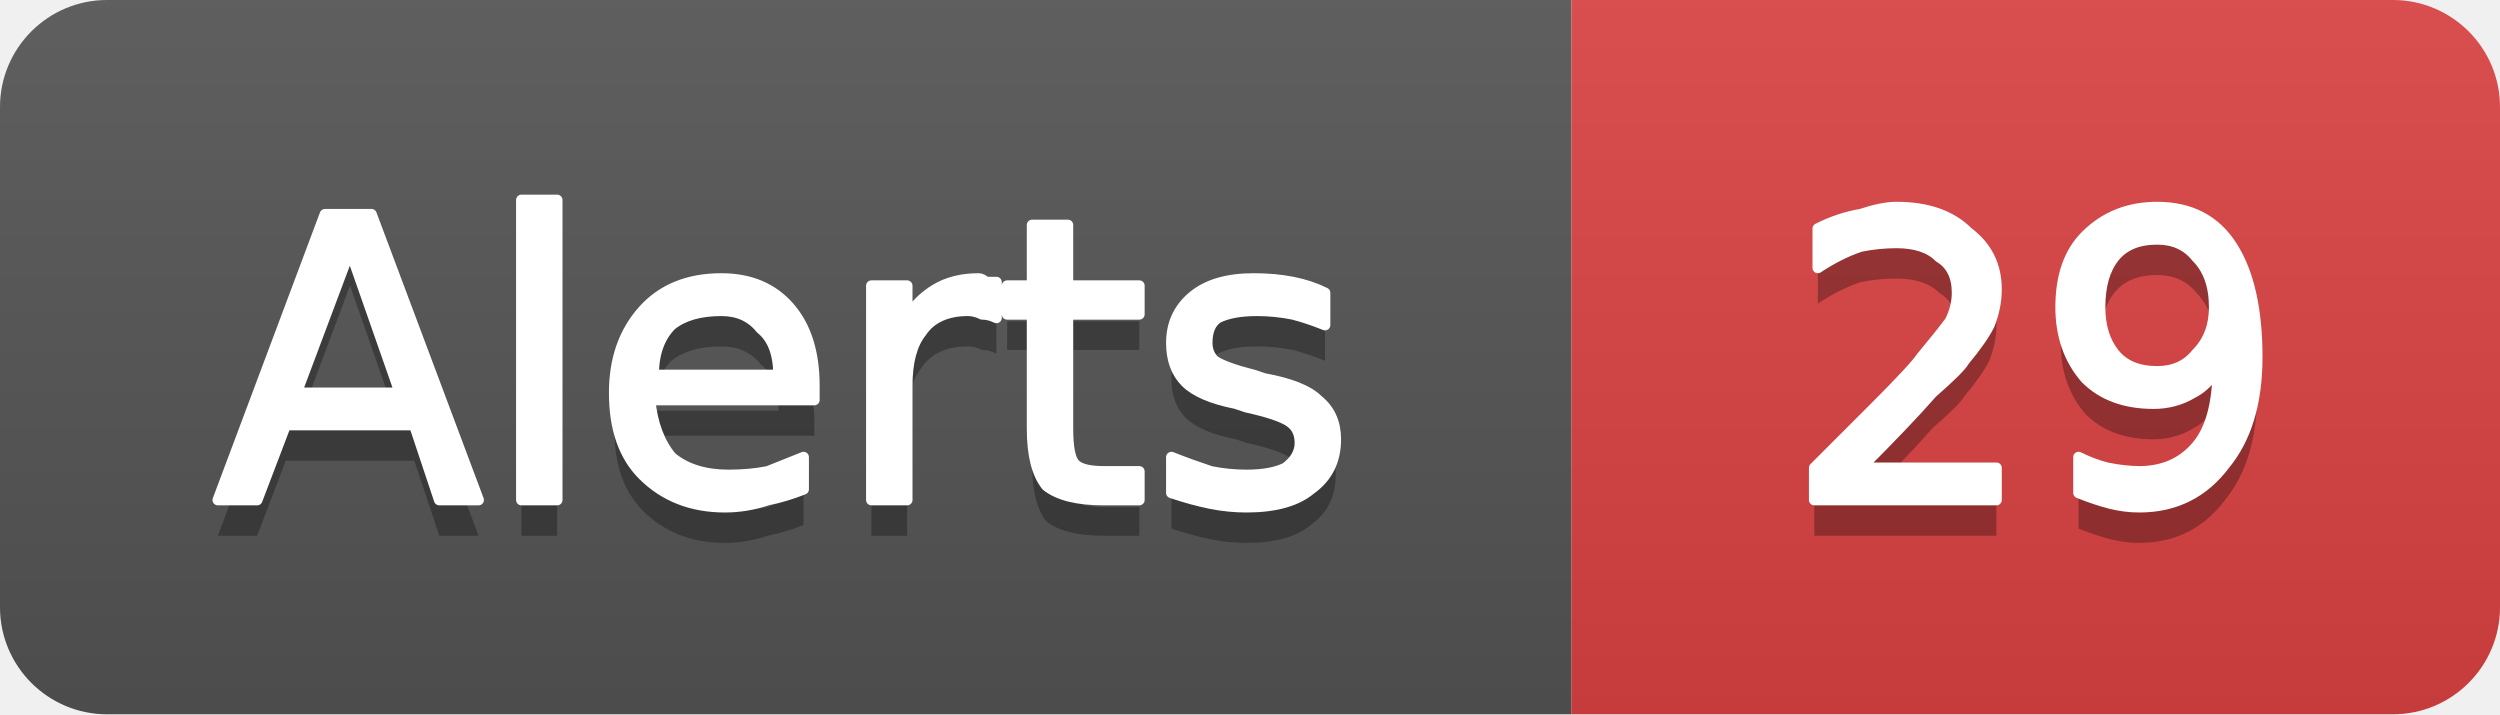
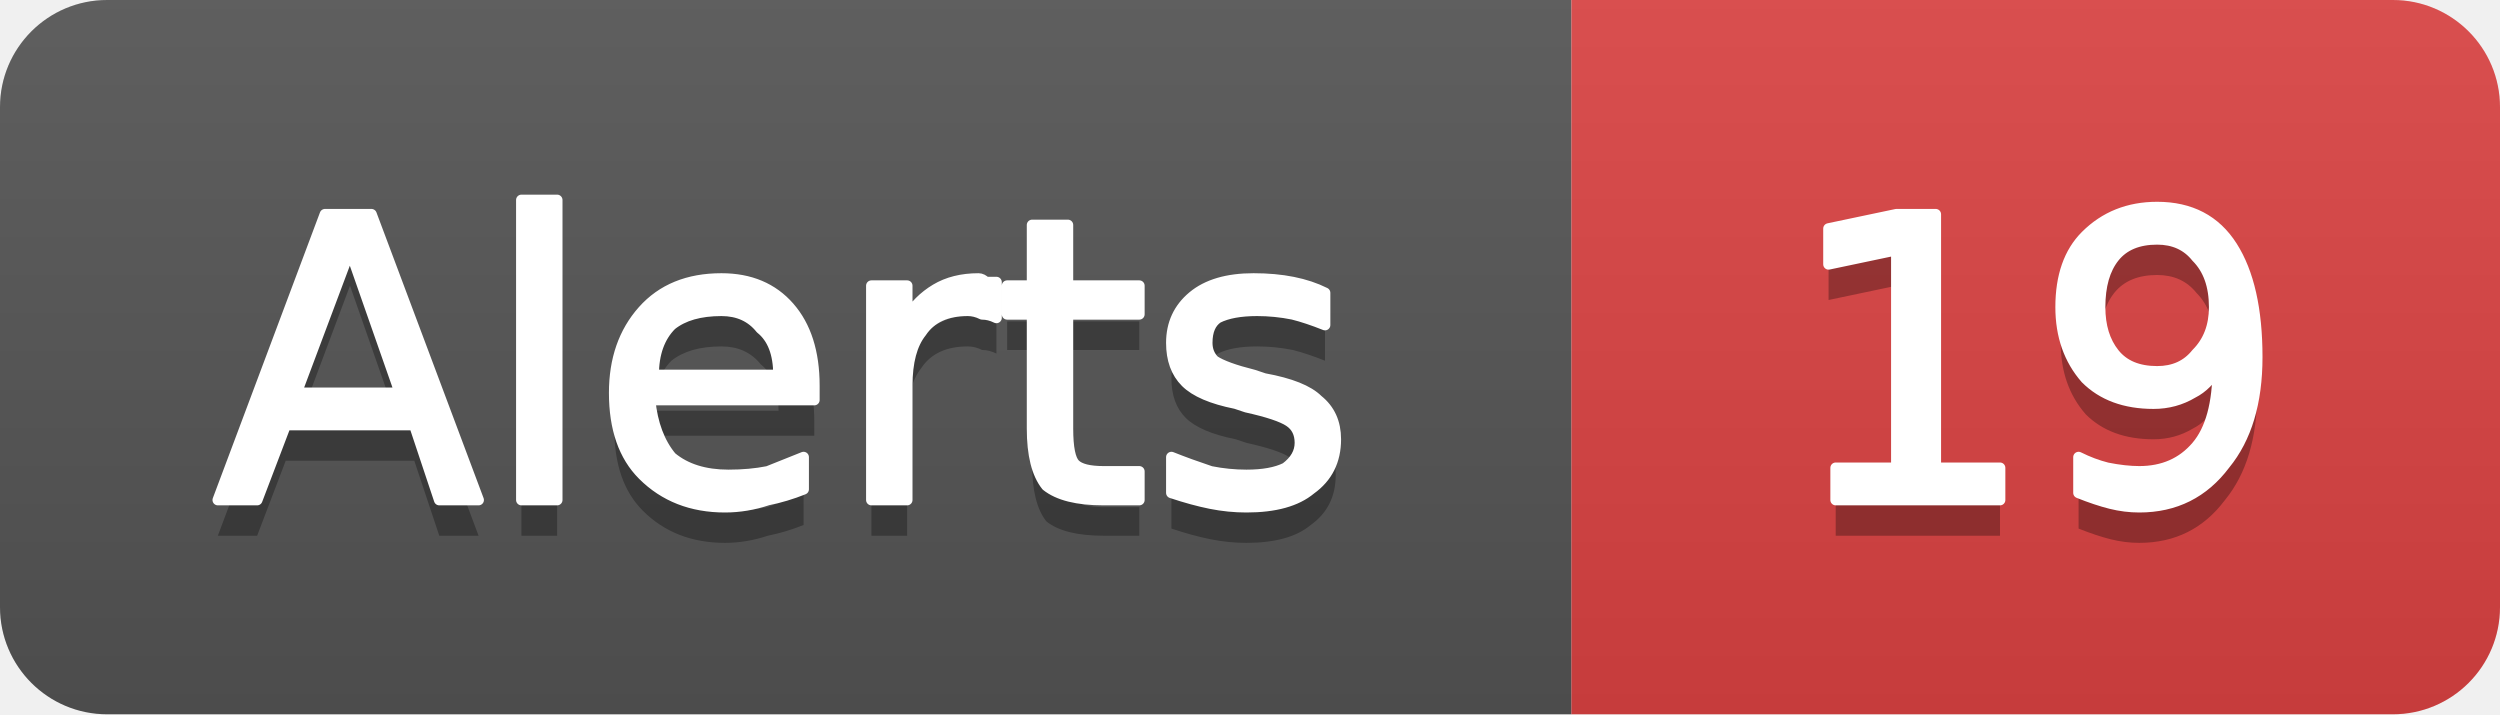
- <svg xmlns="http://www.w3.org/2000/svg" width="70" height="20" viewBox="0 0 70 20" role="img" aria-label="Alerts: 29">
+ <svg xmlns="http://www.w3.org/2000/svg" width="70" height="20" viewBox="0 0 70 20" role="img" aria-label="Alerts: 19">
  <linearGradient id="g-cluster_alert_count" x2="0" y2="100%">
    <stop offset="0" stop-color="#bbb" stop-opacity=".1" />
    <stop offset="1" stop-opacity=".1" />
  </linearGradient>
  <clipPath id="r-cluster_alert_count">
    <rect width="70" height="20" rx="3" fill="#fff" />
  </clipPath>
  <g clip-path="url(#r-cluster_alert_count)">
    <rect width="44" height="20" fill="#555" />
    <rect x="44" width="26" height="20" fill="#dd4343" />
    <rect width="70" height="20" fill="url(#g-cluster_alert_count)" />
    <path transform="translate(0 1)" fill="#010101" fill-opacity=".3" d="M9.8 7.0L8.3 11.0L11.2 11.0L9.8 7.0ZM9.1 6.0L10.4 6.0L13.4 14.0L12.3 14.0L11.6 11.9L8.0 11.9L7.2 14.0L6.1 14.0L9.1 6.0ZM14.6 5.6L15.6 5.6L15.6 14.0L14.6 14.0L14.6 5.6ZM22.8 10.8L22.8 11.2L18.2 11.2Q18.3 12.2 18.8 12.8Q19.4 13.3 20.4 13.3Q21.0 13.3 21.5 13.2Q22.0 13.0 22.5 12.8L22.5 13.7Q22.0 13.9 21.5 14.0Q20.9 14.2 20.3 14.2Q18.9 14.2 18.0 13.3Q17.2 12.5 17.2 11.0Q17.2 9.6 18.0 8.7Q18.8 7.8 20.2 7.8Q21.4 7.8 22.1 8.6Q22.8 9.4 22.8 10.8ZM21.8 10.5Q21.8 9.6 21.3 9.2Q20.9 8.7 20.2 8.7Q19.3 8.7 18.8 9.1Q18.3 9.6 18.3 10.5L21.8 10.5ZM27.9 8.9Q27.7 8.8 27.5 8.8Q27.3 8.7 27.1 8.7Q26.2 8.7 25.8 9.3Q25.4 9.8 25.4 10.8L25.4 14.0L24.4 14.0L24.4 8.0L25.4 8.0L25.4 8.9Q25.7 8.4 26.2 8.1Q26.7 7.8 27.4 7.8Q27.5 7.8 27.6 7.9Q27.7 7.9 27.9 7.9L27.9 8.9ZM29.9 6.3L29.9 8.0L31.9 8.0L31.9 8.8L29.9 8.8L29.9 12.0Q29.9 12.8 30.1 13.0Q30.3 13.2 30.9 13.2L31.9 13.2L31.9 14.0L30.9 14.0Q29.8 14.0 29.3 13.6Q28.9 13.1 28.9 12.0L28.9 8.8L28.2 8.8L28.2 8.0L28.9 8.0L28.9 6.3L29.9 6.3ZM37.1 8.2L37.1 9.1Q36.6 8.9 36.2 8.8Q35.7 8.7 35.2 8.7Q34.5 8.7 34.1 8.9Q33.8 9.1 33.8 9.6Q33.8 9.9 34.0 10.1Q34.3 10.3 35.1 10.5L35.4 10.6Q36.5 10.8 36.9 11.2Q37.4 11.6 37.4 12.3Q37.4 13.2 36.7 13.7Q36.1 14.2 34.9 14.2Q34.4 14.2 33.9 14.1Q33.4 14.0 32.8 13.8L32.8 12.8Q33.3 13.0 33.9 13.2Q34.4 13.3 34.9 13.3Q35.6 13.3 36.0 13.1Q36.4 12.8 36.4 12.4Q36.4 12.0 36.1 11.8Q35.8 11.6 34.9 11.4L34.6 11.3Q33.6 11.1 33.2 10.7Q32.8 10.3 32.8 9.6Q32.8 8.8 33.4 8.3Q34.0 7.8 35.1 7.8Q35.7 7.8 36.2 7.9Q36.7 8.0 37.1 8.2Z" />
    <path fill="#fff" stroke="#fff" stroke-width="0.3" stroke-linejoin="round" d="M9.8 7.0L8.3 11.0L11.2 11.0L9.8 7.0ZM9.1 6.0L10.4 6.0L13.4 14.0L12.3 14.0L11.6 11.9L8.0 11.9L7.2 14.0L6.1 14.0L9.1 6.0ZM14.6 5.6L15.6 5.6L15.6 14.0L14.6 14.0L14.6 5.6ZM22.8 10.8L22.8 11.2L18.2 11.2Q18.3 12.2 18.8 12.8Q19.4 13.3 20.4 13.3Q21.0 13.3 21.5 13.2Q22.0 13.0 22.5 12.8L22.5 13.7Q22.0 13.9 21.5 14.0Q20.9 14.2 20.3 14.2Q18.9 14.2 18.0 13.3Q17.2 12.5 17.2 11.0Q17.2 9.6 18.0 8.7Q18.8 7.8 20.2 7.8Q21.4 7.8 22.1 8.6Q22.8 9.4 22.8 10.8ZM21.8 10.5Q21.8 9.6 21.3 9.2Q20.9 8.7 20.2 8.7Q19.3 8.7 18.8 9.1Q18.3 9.6 18.3 10.5L21.8 10.5ZM27.9 8.9Q27.7 8.8 27.5 8.8Q27.3 8.7 27.1 8.7Q26.2 8.7 25.8 9.3Q25.4 9.8 25.4 10.8L25.4 14.0L24.4 14.0L24.4 8.0L25.4 8.0L25.4 8.9Q25.7 8.4 26.2 8.1Q26.7 7.8 27.4 7.8Q27.5 7.8 27.6 7.9Q27.7 7.9 27.9 7.9L27.9 8.9ZM29.9 6.3L29.9 8.0L31.9 8.0L31.9 8.8L29.9 8.8L29.9 12.0Q29.9 12.8 30.1 13.0Q30.3 13.2 30.9 13.2L31.9 13.2L31.9 14.0L30.9 14.0Q29.8 14.0 29.3 13.6Q28.9 13.1 28.9 12.0L28.9 8.8L28.2 8.8L28.2 8.0L28.9 8.0L28.9 6.3L29.9 6.3ZM37.1 8.2L37.1 9.1Q36.6 8.9 36.2 8.8Q35.7 8.7 35.2 8.7Q34.5 8.7 34.1 8.9Q33.8 9.1 33.8 9.6Q33.8 9.9 34.0 10.1Q34.3 10.3 35.1 10.5L35.4 10.6Q36.5 10.8 36.9 11.2Q37.4 11.6 37.4 12.3Q37.4 13.2 36.7 13.7Q36.1 14.2 34.9 14.2Q34.4 14.2 33.9 14.1Q33.4 14.0 32.8 13.8L32.8 12.8Q33.3 13.0 33.9 13.2Q34.4 13.3 34.9 13.3Q35.6 13.3 36.0 13.1Q36.4 12.8 36.4 12.4Q36.4 12.0 36.1 11.8Q35.8 11.6 34.9 11.4L34.6 11.3Q33.6 11.1 33.2 10.7Q32.8 10.3 32.8 9.6Q32.8 8.8 33.4 8.3Q34.0 7.8 35.1 7.8Q35.7 7.8 36.2 7.9Q36.7 8.0 37.1 8.2Z" />
-     <path transform="translate(0 1)" fill="#010101" fill-opacity=".3" d="M52.1 13.1L55.9 13.1L55.9 14.0L50.8 14.0L50.8 13.1Q51.4 12.5 52.5 11.4Q53.6 10.3 53.8 10.0Q54.3 9.4 54.6 9.0Q54.8 8.6 54.8 8.2Q54.8 7.5 54.3 7.2Q53.9 6.8 53.1 6.8Q52.6 6.8 52.1 6.9Q51.5 7.1 50.9 7.5L50.9 6.4Q51.5 6.1 52.1 6.0Q52.7 5.8 53.1 5.8Q54.4 5.8 55.1 6.5Q55.9 7.1 55.9 8.1Q55.9 8.6 55.7 9.1Q55.5 9.5 55.0 10.1Q54.9 10.3 54.1 11.0Q53.4 11.8 52.1 13.1ZM58.2 13.8L58.2 12.8Q58.6 13.0 59.0 13.1Q59.5 13.2 59.9 13.2Q60.9 13.2 61.5 12.5Q62.1 11.8 62.1 10.3Q61.8 10.8 61.4 11.0Q60.9 11.3 60.3 11.3Q59.1 11.3 58.4 10.6Q57.7 9.8 57.7 8.6Q57.7 7.3 58.4 6.6Q59.2 5.8 60.4 5.8Q61.8 5.8 62.5 6.9Q63.2 8.0 63.2 10.0Q63.2 11.9 62.3 13.0Q61.4 14.2 59.9 14.2Q59.5 14.2 59.1 14.1Q58.7 14.0 58.2 13.8ZM60.4 10.4Q61.1 10.4 61.5 9.9Q62.0 9.4 62.0 8.6Q62.0 7.7 61.5 7.2Q61.1 6.7 60.4 6.7Q59.6 6.7 59.2 7.2Q58.8 7.7 58.8 8.6Q58.8 9.4 59.2 9.9Q59.6 10.4 60.4 10.4Z" />
-     <path fill="#fff" stroke="#fff" stroke-width="0.3" stroke-linejoin="round" d="M52.1 13.1L55.9 13.1L55.9 14.0L50.8 14.0L50.8 13.1Q51.4 12.5 52.5 11.4Q53.6 10.3 53.8 10.0Q54.3 9.4 54.6 9.0Q54.8 8.6 54.8 8.2Q54.8 7.5 54.3 7.2Q53.9 6.8 53.1 6.8Q52.6 6.8 52.1 6.9Q51.5 7.1 50.9 7.5L50.9 6.4Q51.5 6.1 52.1 6.0Q52.7 5.8 53.1 5.8Q54.4 5.8 55.1 6.5Q55.9 7.1 55.9 8.1Q55.9 8.6 55.7 9.1Q55.5 9.5 55.0 10.1Q54.9 10.3 54.1 11.0Q53.4 11.8 52.1 13.1ZM58.2 13.8L58.2 12.8Q58.6 13.0 59.0 13.1Q59.5 13.2 59.9 13.2Q60.9 13.2 61.5 12.5Q62.1 11.8 62.1 10.3Q61.8 10.8 61.4 11.0Q60.9 11.3 60.3 11.3Q59.1 11.3 58.4 10.6Q57.7 9.8 57.7 8.6Q57.7 7.3 58.4 6.6Q59.2 5.8 60.4 5.8Q61.8 5.8 62.5 6.9Q63.2 8.0 63.2 10.0Q63.2 11.9 62.3 13.0Q61.4 14.2 59.9 14.2Q59.5 14.2 59.1 14.1Q58.7 14.0 58.2 13.8ZM60.4 10.4Q61.1 10.4 61.5 9.9Q62.0 9.4 62.0 8.6Q62.0 7.7 61.5 7.2Q61.1 6.7 60.4 6.7Q59.6 6.7 59.2 7.2Q58.8 7.7 58.8 8.6Q58.8 9.4 59.2 9.9Q59.6 10.4 60.4 10.4Z" />
+     <path transform="translate(0 1)" fill="#010101" fill-opacity=".3" d="M51.4 13.1L53.1 13.1L53.1 7.0L51.2 7.4L51.2 6.4L53.1 6.0L54.2 6.0L54.2 13.1L56.0 13.1L56.0 14.0L51.4 14.0L51.4 13.1ZM58.2 13.8L58.2 12.8Q58.6 13.0 59.0 13.1Q59.5 13.2 59.9 13.2Q60.9 13.2 61.5 12.5Q62.1 11.8 62.1 10.3Q61.8 10.8 61.4 11.0Q60.9 11.3 60.3 11.3Q59.1 11.3 58.4 10.6Q57.7 9.8 57.7 8.6Q57.7 7.3 58.4 6.6Q59.2 5.8 60.4 5.8Q61.8 5.8 62.5 6.9Q63.2 8.0 63.2 10.0Q63.2 11.9 62.3 13.0Q61.4 14.2 59.9 14.2Q59.5 14.2 59.1 14.1Q58.7 14.0 58.2 13.8ZM60.4 10.4Q61.1 10.4 61.5 9.9Q62.0 9.4 62.0 8.6Q62.0 7.7 61.5 7.2Q61.1 6.7 60.4 6.7Q59.6 6.7 59.2 7.2Q58.8 7.7 58.8 8.6Q58.8 9.4 59.2 9.9Q59.6 10.4 60.4 10.4Z" />
+     <path fill="#fff" stroke="#fff" stroke-width="0.3" stroke-linejoin="round" d="M51.4 13.1L53.1 13.1L53.1 7.0L51.2 7.4L51.2 6.4L53.1 6.0L54.2 6.0L54.2 13.1L56.0 13.1L56.0 14.0L51.4 14.0L51.4 13.1ZM58.2 13.8L58.2 12.8Q58.6 13.0 59.0 13.1Q59.5 13.2 59.9 13.2Q60.9 13.2 61.5 12.5Q62.1 11.8 62.1 10.3Q61.8 10.8 61.4 11.0Q60.9 11.3 60.3 11.3Q59.1 11.3 58.4 10.6Q57.7 9.8 57.7 8.6Q57.7 7.3 58.4 6.6Q59.2 5.8 60.4 5.8Q61.8 5.8 62.5 6.9Q63.2 8.0 63.2 10.0Q63.2 11.9 62.3 13.0Q61.4 14.2 59.9 14.2Q59.5 14.2 59.1 14.1Q58.7 14.0 58.2 13.8ZM60.4 10.4Q61.1 10.4 61.5 9.9Q62.0 9.4 62.0 8.6Q62.0 7.7 61.5 7.2Q61.1 6.7 60.4 6.7Q59.6 6.7 59.2 7.2Q58.8 7.7 58.8 8.6Q58.8 9.4 59.2 9.9Q59.6 10.4 60.4 10.4Z" />
  </g>
</svg>
